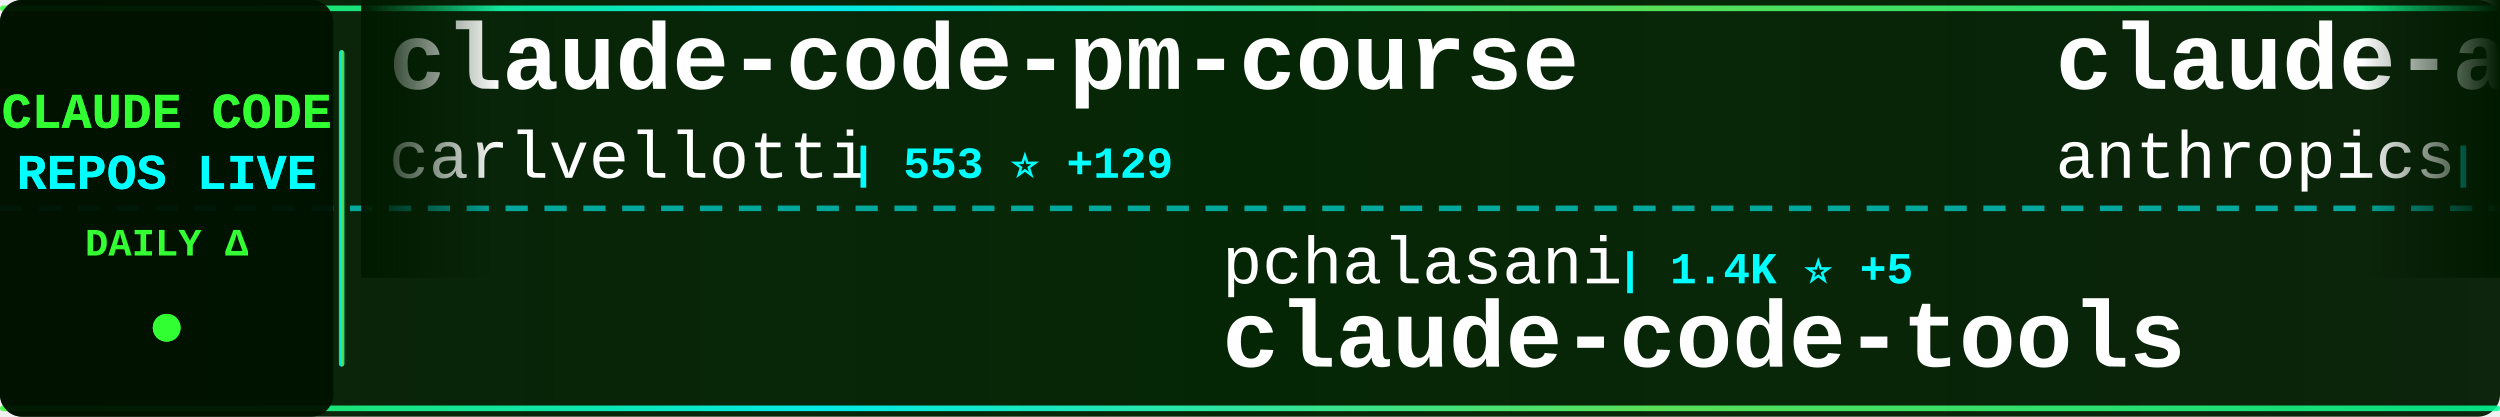
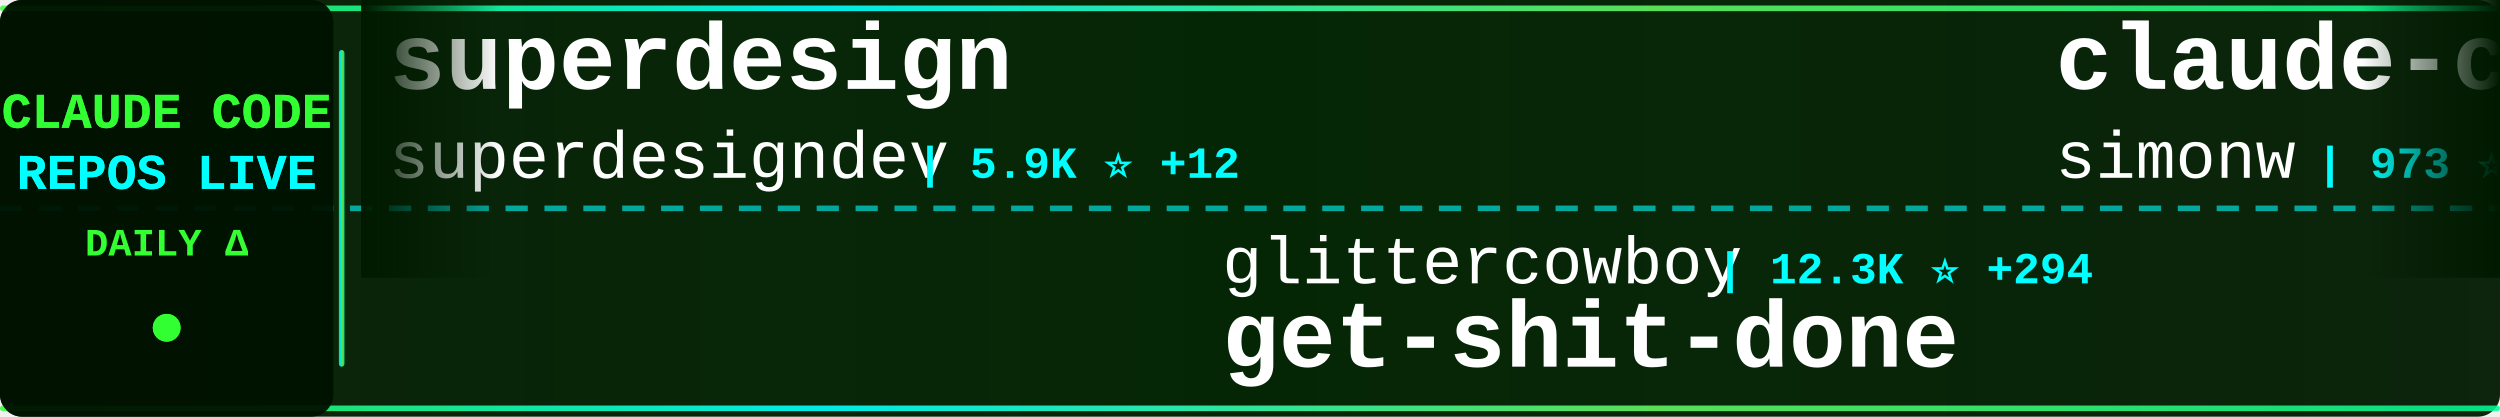
<svg xmlns="http://www.w3.org/2000/svg" width="900" height="150">
  <defs>
    <linearGradient id="tickerBg" x1="0%" y1="0%" x2="100%" y2="0%">
      <stop offset="0%" style="stop-color:#001a00;stop-opacity:0.95" />
      <stop offset="50%" style="stop-color:#002200;stop-opacity:0.98" />
      <stop offset="100%" style="stop-color:#001a00;stop-opacity:0.95" />
    </linearGradient>
    <linearGradient id="borderGrad" x1="0%" y1="0%" x2="100%" y2="0%">
      <stop offset="0%" style="stop-color:#33ff33;stop-opacity:0.85">
        <animate attributeName="stop-opacity" values="0.85;1;0.85" dur="2s" repeatCount="indefinite" />
      </stop>
      <stop offset="33%" style="stop-color:#00ffff;stop-opacity:0.9">
        <animate attributeName="stop-opacity" values="0.9;1;0.9" dur="2.2s" repeatCount="indefinite" />
      </stop>
      <stop offset="66%" style="stop-color:#66ff66;stop-opacity:0.85">
        <animate attributeName="stop-opacity" values="0.85;1;0.85" dur="1.8s" repeatCount="indefinite" />
      </stop>
      <stop offset="100%" style="stop-color:#00ff99;stop-opacity:0.85">
        <animate attributeName="stop-opacity" values="0.85;1;0.85" dur="2s" repeatCount="indefinite" />
      </stop>
    </linearGradient>
    <filter id="textGlow">
      <feGaussianBlur stdDeviation="0.1" result="coloredBlur" />
      <feMerge>
        <feMergeNode in="coloredBlur" />
        <feMergeNode in="SourceGraphic" />
      </feMerge>
    </filter>
    <filter id="metricGlow">
      <feGaussianBlur stdDeviation="0.2" result="coloredBlur" />
      <feMerge>
        <feMergeNode in="coloredBlur" />
        <feMergeNode in="SourceGraphic" />
      </feMerge>
    </filter>
    <linearGradient id="leftFade" x1="0%" y1="0%" x2="100%" y2="0%">
      <stop offset="0%" style="stop-color:#001a00;stop-opacity:1" />
      <stop offset="100%" style="stop-color:#001a00;stop-opacity:0" />
    </linearGradient>
    <linearGradient id="rightFade" x1="0%" y1="0%" x2="100%" y2="0%">
      <stop offset="0%" style="stop-color:#001a00;stop-opacity:0" />
      <stop offset="100%" style="stop-color:#001a00;stop-opacity:1" />
    </linearGradient>
  </defs>
  <rect width="900" height="150" fill="url(#tickerBg)" rx="8" />
  <rect x="0" y="2" width="900" height="2" fill="url(#borderGrad)" rx="1" />
  <rect x="0" y="146" width="900" height="2" fill="url(#borderGrad)" rx="1" />
  <line x1="0" y1="75" x2="900" y2="75" stroke="#00ffff" stroke-width="2" stroke-dasharray="8 6" opacity="0.6" />
  <rect x="0" y="0" width="120" height="150" fill="#001100" opacity="0.95" rx="8" />
  <text x="60" y="46" font-family="'Courier New', monospace" font-size="18" font-weight="bold" fill="#33ff33" text-anchor="middle" filter="url(#textGlow)">
    CLAUDE CODE
  </text>
  <text x="60" y="68" font-family="'Courier New', monospace" font-size="18" font-weight="bold" fill="#00ffff" text-anchor="middle" filter="url(#textGlow)">
    REPOS LIVE
  </text>
  <text x="60" y="92" font-family="'Courier New', monospace" font-size="14" font-weight="bold" fill="#33ff33" text-anchor="middle">
    DAILY Δ
  </text>
  <circle cx="60" cy="118" r="5" fill="#33ff33" filter="url(#metricGlow)">
    <animate attributeName="r" values="4;6;4" dur="1.5s" repeatCount="indefinite" />
    <animate attributeName="opacity" values="0.6;1;0.6" dur="1.5s" repeatCount="indefinite" />
  </circle>
  <rect x="122" y="18" width="2" height="114" fill="url(#borderGrad)" rx="1" />
  <clipPath id="tickerClip">
    <rect x="130" y="0" width="770" height="150" />
  </clipPath>
  <g clip-path="url(#tickerClip)">
    <g id="tickerItems">
      <animateTransform attributeName="transform" attributeType="XML" type="translate" from="0 0" to="-3000 0" dur="54s" repeatCount="indefinite" />
      <g transform="translate(0, 0)">
-         <text x="140" y="32" font-family="'Courier New', monospace" font-size="34" font-weight="bold" fill="#ffffff">claude-code-pm-course</text>
-         <text x="140" y="64" font-family="'Courier New', monospace" font-size="24" font-weight="normal" fill="#ffffff" opacity="1.0">carlvellotti</text>
-         <text x="306" y="64" font-family="'Courier New', monospace" font-size="16" font-weight="bold" fill="#00ffff"> | 553 ⭐ +129</text>
+         <text x="140" y="32" font-family="'Courier New', monospace" font-size="34" font-weight="bold" fill="#ffffff">superdesign</text>
+         <text x="140" y="64" font-family="'Courier New', monospace" font-size="24" font-weight="normal" fill="#ffffff" opacity="1.0">superdesigndev</text>
+         <text x="330" y="64" font-family="'Courier New', monospace" font-size="16" font-weight="bold" fill="#00ffff"> | 5.9K ⭐ +12</text>
      </g>
      <g transform="translate(300, 0)">
-         <text x="140" y="102" font-family="'Courier New', monospace" font-size="24" font-weight="normal" fill="#ffffff" opacity="1.0">pchalasani</text>
-         <text x="282" y="102" font-family="'Courier New', monospace" font-size="16" font-weight="bold" fill="#00ffff"> | 1.4K ⭐ +5</text>
-         <text x="140" y="132" font-family="'Courier New', monospace" font-size="34" font-weight="bold" fill="#ffffff">claude-code-tools</text>
+         <text x="140" y="102" font-family="'Courier New', monospace" font-size="24" font-weight="normal" fill="#ffffff" opacity="1.0">glittercowboy</text>
+         <text x="318" y="102" font-family="'Courier New', monospace" font-size="16" font-weight="bold" fill="#00ffff"> | 12.3K ⭐ +294</text>
+         <text x="140" y="132" font-family="'Courier New', monospace" font-size="34" font-weight="bold" fill="#ffffff">get-shit-done</text>
      </g>
      <g transform="translate(600, 0)">
-         <text x="140" y="32" font-family="'Courier New', monospace" font-size="34" font-weight="bold" fill="#ffffff">claude-agent-sdk-python</text>
-         <text x="140" y="64" font-family="'Courier New', monospace" font-size="24" font-weight="normal" fill="#ffffff" opacity="1.0">anthropics</text>
-         <text x="282" y="64" font-family="'Courier New', monospace" font-size="16" font-weight="bold" fill="#00ffff"> | 4.7K ⭐ +25</text>
+         <text x="140" y="32" font-family="'Courier New', monospace" font-size="34" font-weight="bold" fill="#ffffff">claude-code-transcripts</text>
+         <text x="140" y="64" font-family="'Courier New', monospace" font-size="24" font-weight="normal" fill="#ffffff" opacity="1.0">simonw</text>
+         <text x="234" y="64" font-family="'Courier New', monospace" font-size="16" font-weight="bold" fill="#00ffff"> | 973 ⭐ +2</text>
      </g>
      <g transform="translate(900, 0)">
-         <text x="140" y="102" font-family="'Courier New', monospace" font-size="24" font-weight="normal" fill="#ffffff" opacity="1.0">alirezarezvani</text>
-         <text x="330" y="102" font-family="'Courier New', monospace" font-size="16" font-weight="bold" fill="#00ffff"> | 474 ⭐ +5</text>
-         <text x="140" y="132" font-family="'Courier New', monospace" font-size="34" font-weight="bold" fill="#ffffff">claude-code-skill-factor...</text>
+         <text x="140" y="102" font-family="'Courier New', monospace" font-size="24" font-weight="normal" fill="#ffffff" opacity="1.0">0xfurai</text>
+         <text x="246" y="102" font-family="'Courier New', monospace" font-size="16" font-weight="bold" fill="#00ffff"> | 688 ⭐ +2</text>
+         <text x="140" y="132" font-family="'Courier New', monospace" font-size="34" font-weight="bold" fill="#ffffff">claude-code-subagents</text>
      </g>
      <g transform="translate(1200, 0)">
-         <text x="140" y="32" font-family="'Courier New', monospace" font-size="34" font-weight="bold" fill="#ffffff">claude-code-guide</text>
-         <text x="140" y="64" font-family="'Courier New', monospace" font-size="24" font-weight="normal" fill="#ffffff" opacity="1.0">zebbern</text>
-         <text x="246" y="64" font-family="'Courier New', monospace" font-size="16" font-weight="bold" fill="#00ffff"> | 3.3K ⭐ +11</text>
+         <text x="140" y="32" font-family="'Courier New', monospace" font-size="34" font-weight="bold" fill="#ffffff">claude-code-mastering</text>
+         <text x="140" y="64" font-family="'Courier New', monospace" font-size="24" font-weight="normal" fill="#ffffff" opacity="1.0">revfactory</text>
+         <text x="282" y="64" font-family="'Courier New', monospace" font-size="16" font-weight="bold" fill="#00ffff"> | 753 ⭐</text>
      </g>
      <g transform="translate(1500, 0)">
-         <text x="140" y="102" font-family="'Courier New', monospace" font-size="24" font-weight="normal" fill="#ffffff" opacity="1.0">Njengah</text>
-         <text x="246" y="102" font-family="'Courier New', monospace" font-size="16" font-weight="bold" fill="#00ffff"> | 1.3K ⭐ +7</text>
-         <text x="140" y="132" font-family="'Courier New', monospace" font-size="34" font-weight="bold" fill="#ffffff">claude-code-cheat-sheet</text>
+         <text x="140" y="102" font-family="'Courier New', monospace" font-size="24" font-weight="normal" fill="#ffffff" opacity="1.0">anthropics</text>
+         <text x="282" y="102" font-family="'Courier New', monospace" font-size="16" font-weight="bold" fill="#00ffff"> | 1.4K ⭐ +7</text>
+         <text x="140" y="132" font-family="'Courier New', monospace" font-size="34" font-weight="bold" fill="#ffffff">claude-agent-sdk-demos</text>
      </g>
      <g transform="translate(1800, 0)">
-         <text x="140" y="32" font-family="'Courier New', monospace" font-size="34" font-weight="bold" fill="#ffffff">openskills</text>
-         <text x="140" y="64" font-family="'Courier New', monospace" font-size="24" font-weight="normal" fill="#ffffff" opacity="1.0">numman-ali</text>
-         <text x="282" y="64" font-family="'Courier New', monospace" font-size="16" font-weight="bold" fill="#00ffff"> | 8.0K ⭐ +23</text>
+         <text x="140" y="32" font-family="'Courier New', monospace" font-size="34" font-weight="bold" fill="#ffffff">agents</text>
+         <text x="140" y="64" font-family="'Courier New', monospace" font-size="24" font-weight="normal" fill="#ffffff" opacity="1.0">wshobson</text>
+         <text x="258" y="64" font-family="'Courier New', monospace" font-size="16" font-weight="bold" fill="#00ffff"> | 28.1K ⭐ +95</text>
      </g>
      <g transform="translate(2100, 0)">
-         <text x="140" y="102" font-family="'Courier New', monospace" font-size="24" font-weight="normal" fill="#ffffff" opacity="1.0">edmund-io</text>
-         <text x="270" y="102" font-family="'Courier New', monospace" font-size="16" font-weight="bold" fill="#00ffff"> | 1.1K ⭐ +3</text>
-         <text x="140" y="132" font-family="'Courier New', monospace" font-size="34" font-weight="bold" fill="#ffffff">edmunds-claude-code</text>
+         <text x="140" y="102" font-family="'Courier New', monospace" font-size="24" font-weight="normal" fill="#ffffff" opacity="1.0">anthropics</text>
+         <text x="282" y="102" font-family="'Courier New', monospace" font-size="16" font-weight="bold" fill="#00ffff"> | 4.7K ⭐ +23</text>
+         <text x="140" y="132" font-family="'Courier New', monospace" font-size="34" font-weight="bold" fill="#ffffff">claude-agent-sdk-python</text>
      </g>
      <g transform="translate(2400, 0)">
-         <text x="140" y="32" font-family="'Courier New', monospace" font-size="34" font-weight="bold" fill="#ffffff">everything-claude-code</text>
-         <text x="140" y="64" font-family="'Courier New', monospace" font-size="24" font-weight="normal" fill="#ffffff" opacity="1.0">affaan-m</text>
-         <text x="258" y="64" font-family="'Courier New', monospace" font-size="16" font-weight="bold" fill="#00ffff"> | 42.1K ⭐ +584</text>
+         <text x="140" y="32" font-family="'Courier New', monospace" font-size="34" font-weight="bold" fill="#ffffff">claude-code-chat</text>
+         <text x="140" y="64" font-family="'Courier New', monospace" font-size="24" font-weight="normal" fill="#ffffff" opacity="1.0">andrepimenta</text>
+         <text x="306" y="64" font-family="'Courier New', monospace" font-size="16" font-weight="bold" fill="#00ffff"> | 989 ⭐ +1</text>
      </g>
      <g transform="translate(2700, 0)">
-         <text x="140" y="102" font-family="'Courier New', monospace" font-size="24" font-weight="normal" fill="#ffffff" opacity="1.0">EnzeD</text>
-         <text x="222" y="102" font-family="'Courier New', monospace" font-size="16" font-weight="bold" fill="#00ffff"> | 3.9K ⭐ +3</text>
-         <text x="140" y="132" font-family="'Courier New', monospace" font-size="34" font-weight="bold" fill="#ffffff">vibe-coding</text>
+         <text x="140" y="102" font-family="'Courier New', monospace" font-size="24" font-weight="normal" fill="#ffffff" opacity="1.0">slopus</text>
+         <text x="234" y="102" font-family="'Courier New', monospace" font-size="16" font-weight="bold" fill="#00ffff"> | 10.8K ⭐ +196</text>
+         <text x="140" y="132" font-family="'Courier New', monospace" font-size="34" font-weight="bold" fill="#ffffff">happy</text>
      </g>
      <g transform="translate(3000, 0)">
-         <text x="140" y="32" font-family="'Courier New', monospace" font-size="34" font-weight="bold" fill="#ffffff">claude-code-pm-course</text>
-         <text x="140" y="64" font-family="'Courier New', monospace" font-size="24" font-weight="normal" fill="#ffffff" opacity="1.0">carlvellotti</text>
-         <text x="306" y="64" font-family="'Courier New', monospace" font-size="16" font-weight="bold" fill="#00ffff"> | 553 ⭐ +129</text>
+         <text x="140" y="32" font-family="'Courier New', monospace" font-size="34" font-weight="bold" fill="#ffffff">superdesign</text>
+         <text x="140" y="64" font-family="'Courier New', monospace" font-size="24" font-weight="normal" fill="#ffffff" opacity="1.0">superdesigndev</text>
+         <text x="330" y="64" font-family="'Courier New', monospace" font-size="16" font-weight="bold" fill="#00ffff"> | 5.9K ⭐ +12</text>
      </g>
      <g transform="translate(3300, 0)">
-         <text x="140" y="102" font-family="'Courier New', monospace" font-size="24" font-weight="normal" fill="#ffffff" opacity="1.0">pchalasani</text>
-         <text x="282" y="102" font-family="'Courier New', monospace" font-size="16" font-weight="bold" fill="#00ffff"> | 1.4K ⭐ +5</text>
-         <text x="140" y="132" font-family="'Courier New', monospace" font-size="34" font-weight="bold" fill="#ffffff">claude-code-tools</text>
+         <text x="140" y="102" font-family="'Courier New', monospace" font-size="24" font-weight="normal" fill="#ffffff" opacity="1.0">glittercowboy</text>
+         <text x="318" y="102" font-family="'Courier New', monospace" font-size="16" font-weight="bold" fill="#00ffff"> | 12.3K ⭐ +294</text>
+         <text x="140" y="132" font-family="'Courier New', monospace" font-size="34" font-weight="bold" fill="#ffffff">get-shit-done</text>
      </g>
      <g transform="translate(3600, 0)">
-         <text x="140" y="32" font-family="'Courier New', monospace" font-size="34" font-weight="bold" fill="#ffffff">claude-agent-sdk-python</text>
-         <text x="140" y="64" font-family="'Courier New', monospace" font-size="24" font-weight="normal" fill="#ffffff" opacity="1.0">anthropics</text>
-         <text x="282" y="64" font-family="'Courier New', monospace" font-size="16" font-weight="bold" fill="#00ffff"> | 4.7K ⭐ +25</text>
+         <text x="140" y="32" font-family="'Courier New', monospace" font-size="34" font-weight="bold" fill="#ffffff">claude-code-transcripts</text>
+         <text x="140" y="64" font-family="'Courier New', monospace" font-size="24" font-weight="normal" fill="#ffffff" opacity="1.0">simonw</text>
+         <text x="234" y="64" font-family="'Courier New', monospace" font-size="16" font-weight="bold" fill="#00ffff"> | 973 ⭐ +2</text>
      </g>
      <g transform="translate(3900, 0)">
-         <text x="140" y="102" font-family="'Courier New', monospace" font-size="24" font-weight="normal" fill="#ffffff" opacity="1.0">alirezarezvani</text>
-         <text x="330" y="102" font-family="'Courier New', monospace" font-size="16" font-weight="bold" fill="#00ffff"> | 474 ⭐ +5</text>
-         <text x="140" y="132" font-family="'Courier New', monospace" font-size="34" font-weight="bold" fill="#ffffff">claude-code-skill-factor...</text>
+         <text x="140" y="102" font-family="'Courier New', monospace" font-size="24" font-weight="normal" fill="#ffffff" opacity="1.0">0xfurai</text>
+         <text x="246" y="102" font-family="'Courier New', monospace" font-size="16" font-weight="bold" fill="#00ffff"> | 688 ⭐ +2</text>
+         <text x="140" y="132" font-family="'Courier New', monospace" font-size="34" font-weight="bold" fill="#ffffff">claude-code-subagents</text>
      </g>
    </g>
  </g>
  <rect x="130" y="0" width="50" height="100" fill="url(#leftFade)" />
  <rect x="850" y="0" width="50" height="100" fill="url(#rightFade)" />
</svg>
